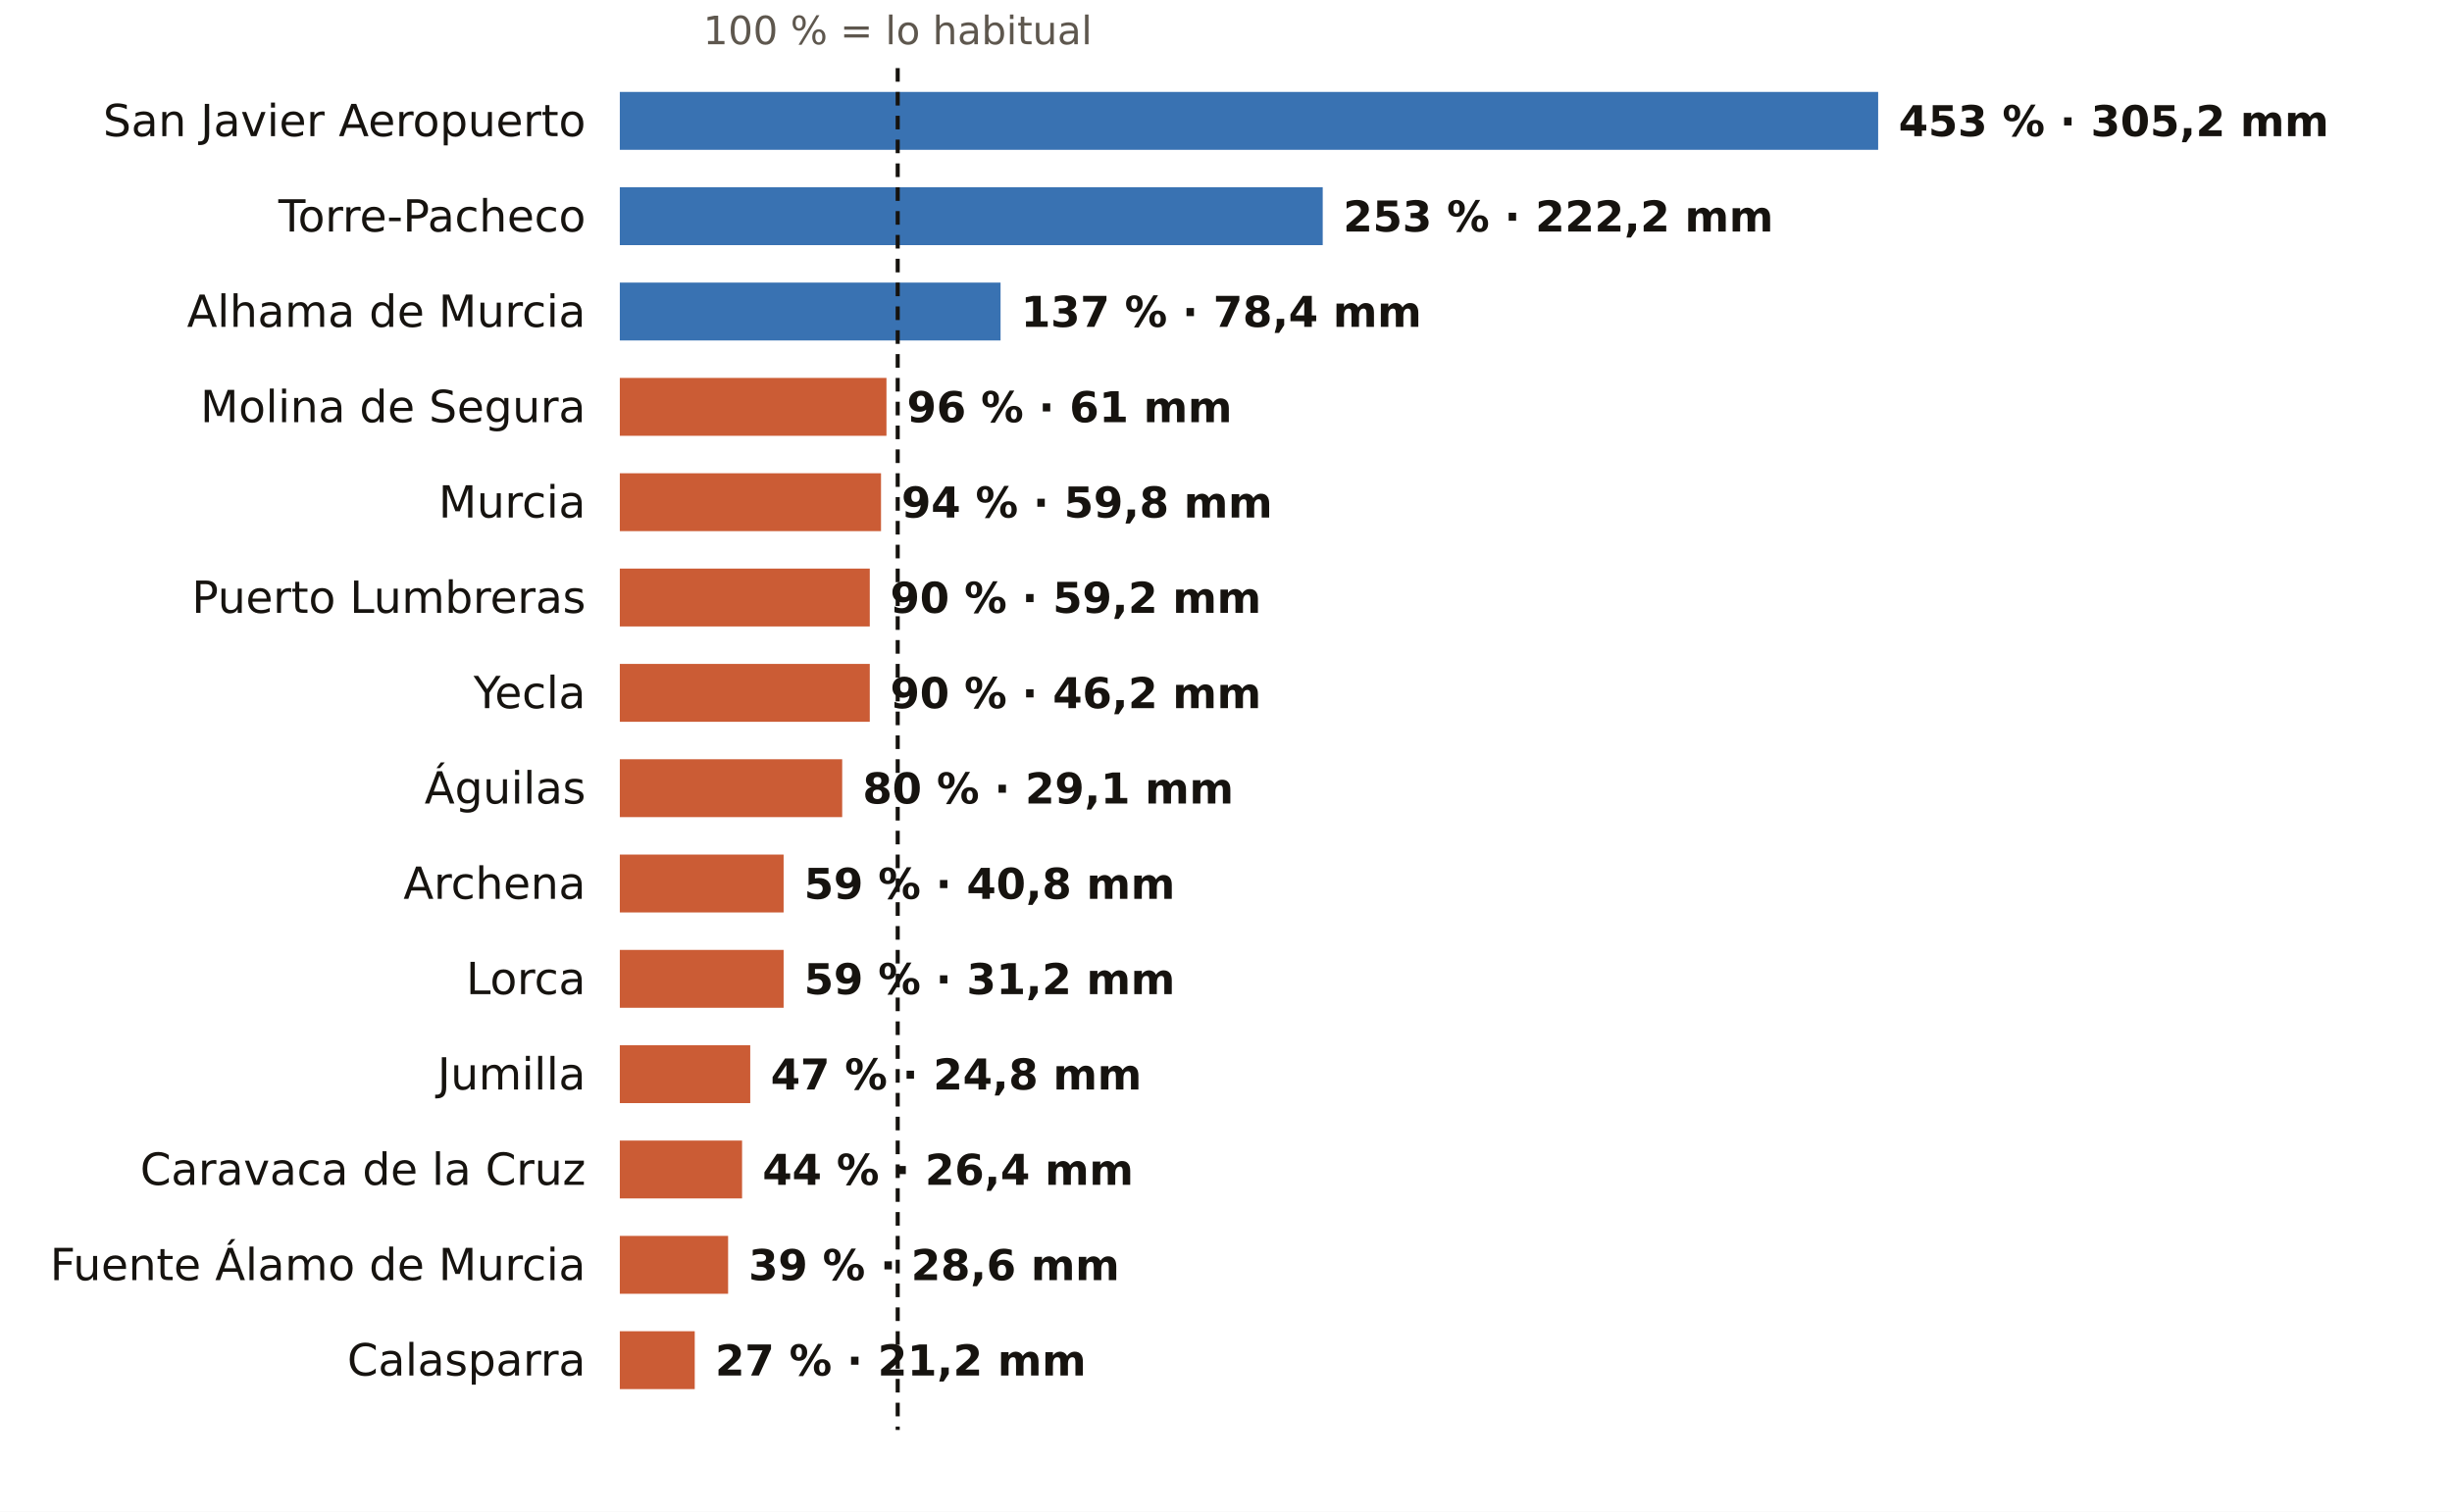
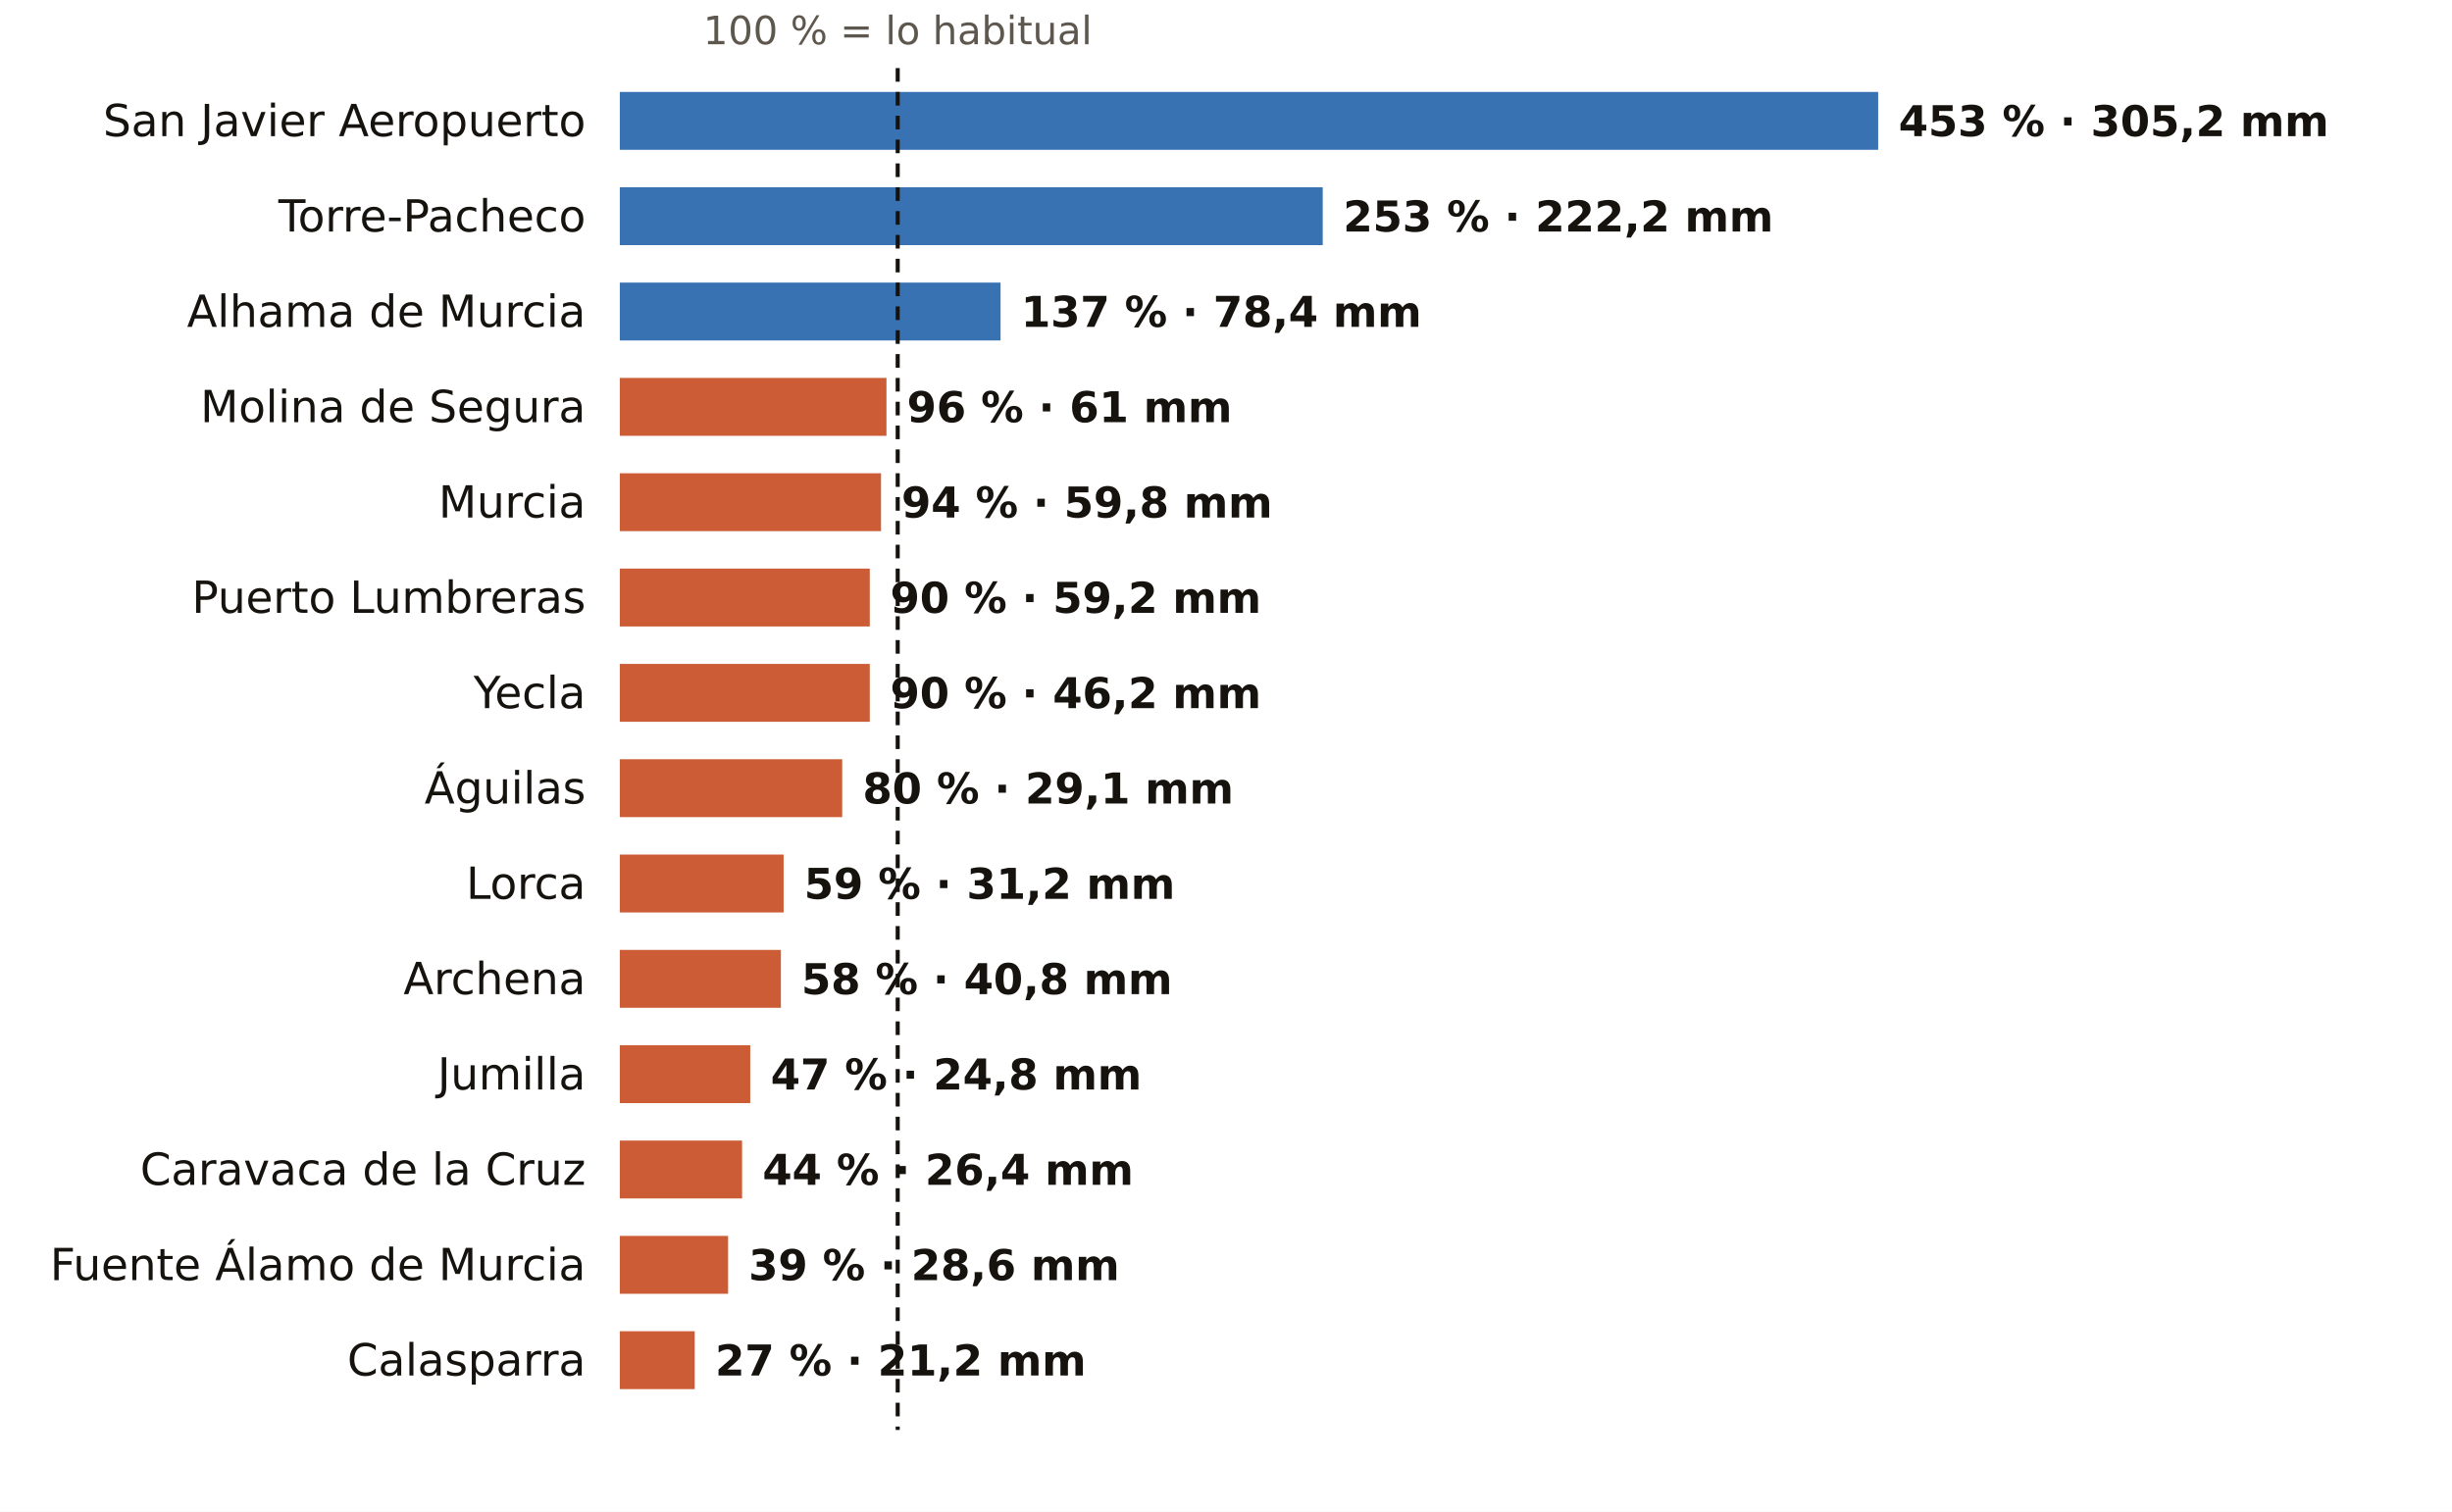
<svg xmlns="http://www.w3.org/2000/svg" viewBox="0 0 720 444" width="720" height="444" role="img" aria-label="El otoño en los pluviómetros de AEMET de Murcia: % de lo habitual">
  <rect width="720" height="444" fill="#FFFFFF" />
  <text x="263.6" y="13.0" font-size="11.5" fill="#5E574E" text-anchor="middle" font-weight="400" font-family="Public Sans, DejaVu Sans, Arial, sans-serif">100 % = lo habitual</text>
  <text x="172.0" y="40.0" font-size="13" fill="#16130F" text-anchor="end" font-weight="500" font-family="Public Sans, DejaVu Sans, Arial, sans-serif">San Javier Aeropuerto</text>
  <rect x="182" y="27" width="369.5" height="17" fill="#1F5FA8" opacity="0.88" />
  <text x="557.5" y="40.0" font-size="12.5" fill="#16130F" text-anchor="start" font-weight="600" font-family="Public Sans, DejaVu Sans, Arial, sans-serif">453 % · 305,2 mm</text>
  <text x="172.0" y="68.0" font-size="13" fill="#16130F" text-anchor="end" font-weight="500" font-family="Public Sans, DejaVu Sans, Arial, sans-serif">Torre-Pacheco</text>
  <rect x="182" y="55" width="206.4" height="17" fill="#1F5FA8" opacity="0.88" />
  <text x="394.4" y="68.0" font-size="12.5" fill="#16130F" text-anchor="start" font-weight="600" font-family="Public Sans, DejaVu Sans, Arial, sans-serif">253 % · 222,2 mm</text>
  <text x="172.0" y="96.0" font-size="13" fill="#16130F" text-anchor="end" font-weight="500" font-family="Public Sans, DejaVu Sans, Arial, sans-serif">Alhama de Murcia</text>
  <rect x="182" y="83" width="111.8" height="17" fill="#1F5FA8" opacity="0.88" />
  <text x="299.8" y="96.0" font-size="12.5" fill="#16130F" text-anchor="start" font-weight="600" font-family="Public Sans, DejaVu Sans, Arial, sans-serif">137 % · 78,4 mm</text>
  <text x="172.0" y="124.0" font-size="13" fill="#16130F" text-anchor="end" font-weight="500" font-family="Public Sans, DejaVu Sans, Arial, sans-serif">Molina de Segura</text>
  <rect x="182" y="111" width="78.3" height="17" fill="#C4461A" opacity="0.88" />
  <text x="266.3" y="124.0" font-size="12.5" fill="#16130F" text-anchor="start" font-weight="600" font-family="Public Sans, DejaVu Sans, Arial, sans-serif">96 % · 61 mm</text>
  <text x="172.0" y="152.0" font-size="13" fill="#16130F" text-anchor="end" font-weight="500" font-family="Public Sans, DejaVu Sans, Arial, sans-serif">Murcia</text>
  <rect x="182" y="139" width="76.7" height="17" fill="#C4461A" opacity="0.88" />
  <text x="264.7" y="152.0" font-size="12.5" fill="#16130F" text-anchor="start" font-weight="600" font-family="Public Sans, DejaVu Sans, Arial, sans-serif">94 % · 59,8 mm</text>
  <text x="172.0" y="180.0" font-size="13" fill="#16130F" text-anchor="end" font-weight="500" font-family="Public Sans, DejaVu Sans, Arial, sans-serif">Puerto Lumbreras</text>
  <rect x="182" y="167" width="73.4" height="17" fill="#C4461A" opacity="0.88" />
  <text x="261.4" y="180.0" font-size="12.5" fill="#16130F" text-anchor="start" font-weight="600" font-family="Public Sans, DejaVu Sans, Arial, sans-serif">90 % · 59,2 mm</text>
  <text x="172.0" y="208.0" font-size="13" fill="#16130F" text-anchor="end" font-weight="500" font-family="Public Sans, DejaVu Sans, Arial, sans-serif">Yecla</text>
  <rect x="182" y="195" width="73.4" height="17" fill="#C4461A" opacity="0.88" />
  <text x="261.4" y="208.0" font-size="12.5" fill="#16130F" text-anchor="start" font-weight="600" font-family="Public Sans, DejaVu Sans, Arial, sans-serif">90 % · 46,2 mm</text>
  <text x="172.0" y="236.0" font-size="13" fill="#16130F" text-anchor="end" font-weight="500" font-family="Public Sans, DejaVu Sans, Arial, sans-serif">Águilas</text>
  <rect x="182" y="223" width="65.3" height="17" fill="#C4461A" opacity="0.88" />
  <text x="253.3" y="236.0" font-size="12.5" fill="#16130F" text-anchor="start" font-weight="600" font-family="Public Sans, DejaVu Sans, Arial, sans-serif">80 % · 29,1 mm</text>
-   <text x="172.0" y="264.0" font-size="13" fill="#16130F" text-anchor="end" font-weight="500" font-family="Public Sans, DejaVu Sans, Arial, sans-serif">Archena</text>
+   <text x="172.0" y="264.0" font-size="13" fill="#16130F" text-anchor="end" font-weight="500" font-family="Public Sans, DejaVu Sans, Arial, sans-serif">Lorca</text>
  <rect x="182" y="251" width="48.1" height="17" fill="#C4461A" opacity="0.88" />
-   <text x="236.1" y="264.0" font-size="12.5" fill="#16130F" text-anchor="start" font-weight="600" font-family="Public Sans, DejaVu Sans, Arial, sans-serif">59 % · 40,8 mm</text>
-   <text x="172.0" y="292.0" font-size="13" fill="#16130F" text-anchor="end" font-weight="500" font-family="Public Sans, DejaVu Sans, Arial, sans-serif">Lorca</text>
-   <rect x="182" y="279" width="48.1" height="17" fill="#C4461A" opacity="0.88" />
-   <text x="236.1" y="292.0" font-size="12.5" fill="#16130F" text-anchor="start" font-weight="600" font-family="Public Sans, DejaVu Sans, Arial, sans-serif">59 % · 31,2 mm</text>
+   <text x="236.1" y="264.0" font-size="12.5" fill="#16130F" text-anchor="start" font-weight="600" font-family="Public Sans, DejaVu Sans, Arial, sans-serif">59 % · 31,2 mm</text>
+   <text x="172.0" y="292.0" font-size="13" fill="#16130F" text-anchor="end" font-weight="500" font-family="Public Sans, DejaVu Sans, Arial, sans-serif">Archena</text>
+   <rect x="182" y="279" width="47.3" height="17" fill="#C4461A" opacity="0.88" />
+   <text x="235.3" y="292.0" font-size="12.5" fill="#16130F" text-anchor="start" font-weight="600" font-family="Public Sans, DejaVu Sans, Arial, sans-serif">58 % · 40,8 mm</text>
  <text x="172.0" y="320.0" font-size="13" fill="#16130F" text-anchor="end" font-weight="500" font-family="Public Sans, DejaVu Sans, Arial, sans-serif">Jumilla</text>
  <rect x="182" y="307" width="38.3" height="17" fill="#C4461A" opacity="0.88" />
  <text x="226.3" y="320.0" font-size="12.5" fill="#16130F" text-anchor="start" font-weight="600" font-family="Public Sans, DejaVu Sans, Arial, sans-serif">47 % · 24,8 mm</text>
  <text x="172.0" y="348.0" font-size="13" fill="#16130F" text-anchor="end" font-weight="500" font-family="Public Sans, DejaVu Sans, Arial, sans-serif">Caravaca de la Cruz</text>
  <rect x="182" y="335" width="35.9" height="17" fill="#C4461A" opacity="0.88" />
  <text x="223.9" y="348.0" font-size="12.5" fill="#16130F" text-anchor="start" font-weight="600" font-family="Public Sans, DejaVu Sans, Arial, sans-serif">44 % · 26,4 mm</text>
  <text x="172.0" y="376.0" font-size="13" fill="#16130F" text-anchor="end" font-weight="500" font-family="Public Sans, DejaVu Sans, Arial, sans-serif">Fuente Álamo de Murcia</text>
  <rect x="182" y="363" width="31.8" height="17" fill="#C4461A" opacity="0.88" />
  <text x="219.8" y="376.0" font-size="12.5" fill="#16130F" text-anchor="start" font-weight="600" font-family="Public Sans, DejaVu Sans, Arial, sans-serif">39 % · 28,6 mm</text>
  <text x="172.0" y="404.0" font-size="13" fill="#16130F" text-anchor="end" font-weight="500" font-family="Public Sans, DejaVu Sans, Arial, sans-serif">Calasparra</text>
  <rect x="182" y="391" width="22.0" height="17" fill="#C4461A" opacity="0.88" />
  <text x="210.0" y="404.0" font-size="12.5" fill="#16130F" text-anchor="start" font-weight="600" font-family="Public Sans, DejaVu Sans, Arial, sans-serif">27 % · 21,2 mm</text>
  <line x1="263.6" x2="263.6" y1="20" y2="420" stroke="#16130F" stroke-width="1.2" stroke-dasharray="4 3" />
</svg>
